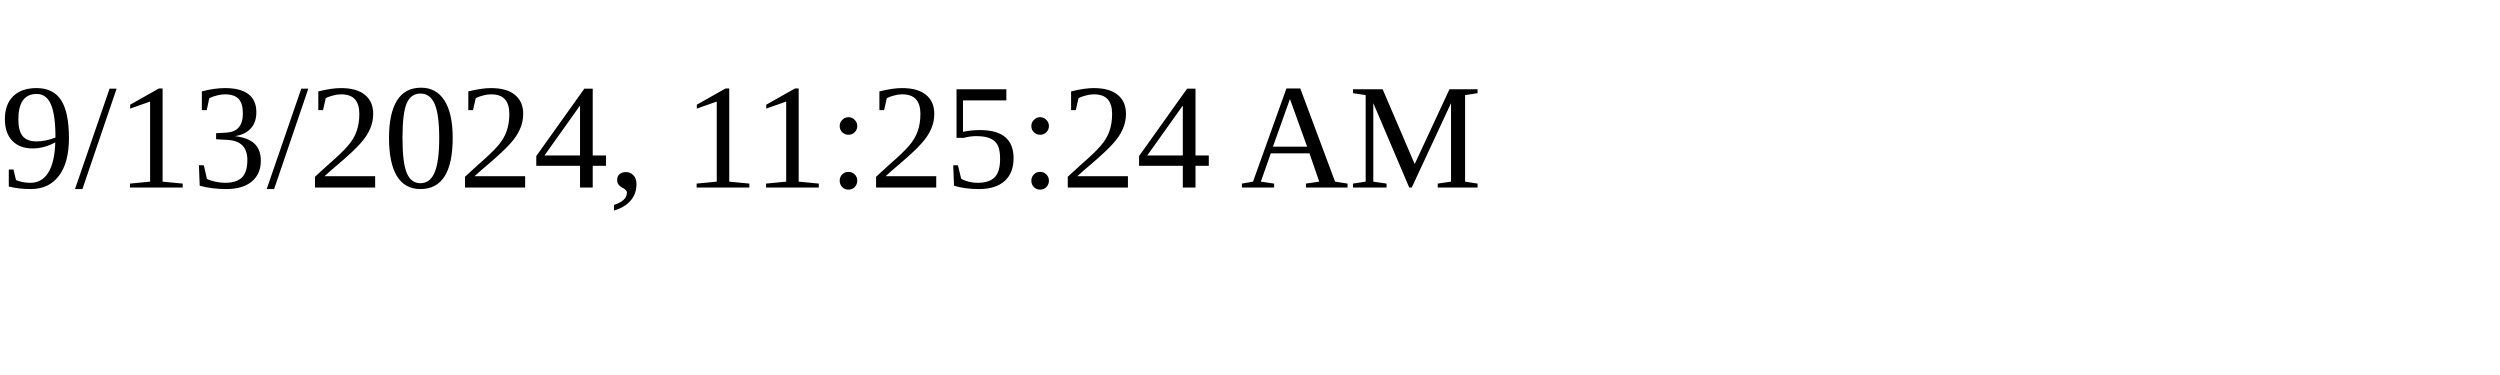
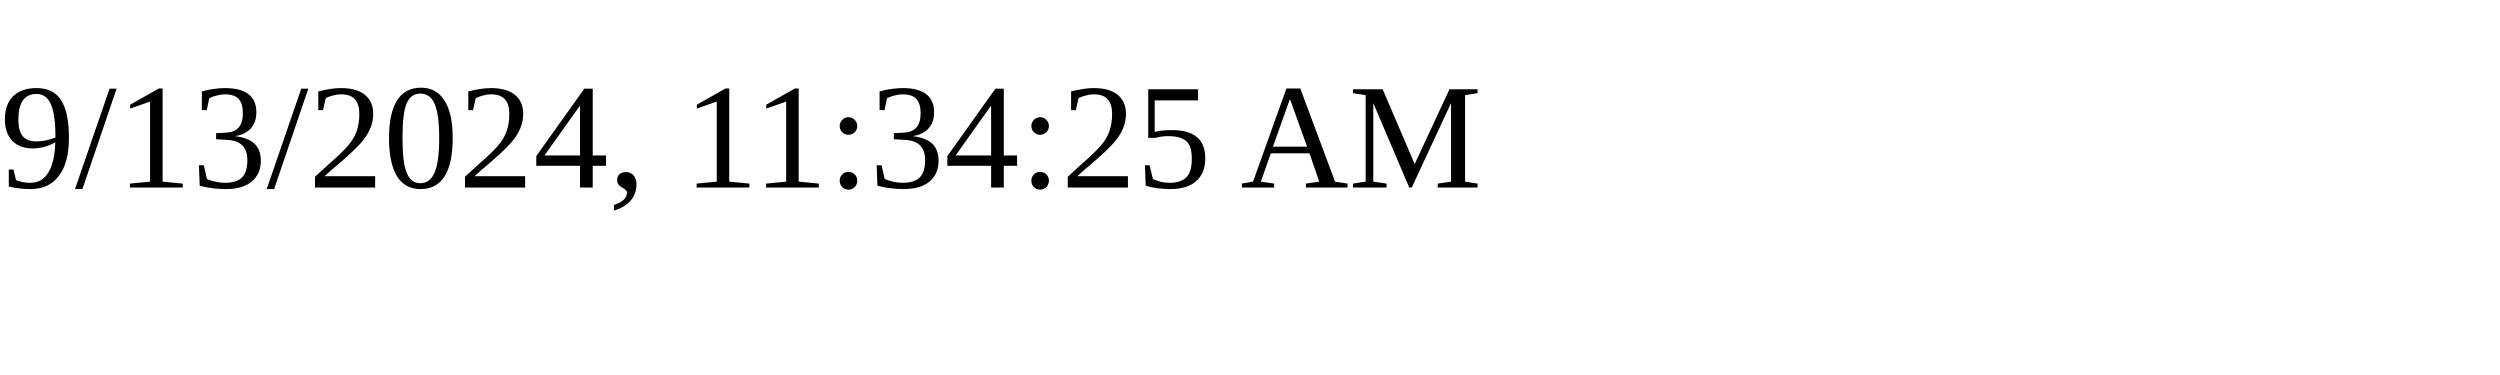
<svg xmlns="http://www.w3.org/2000/svg" height="30" width="200">
-   <text x="0" y="15">9/13/2024, 11:25:24 AM</text>
+   <text x="0" y="15">9/13/2024, 11:34:25 AM</text>
</svg>
